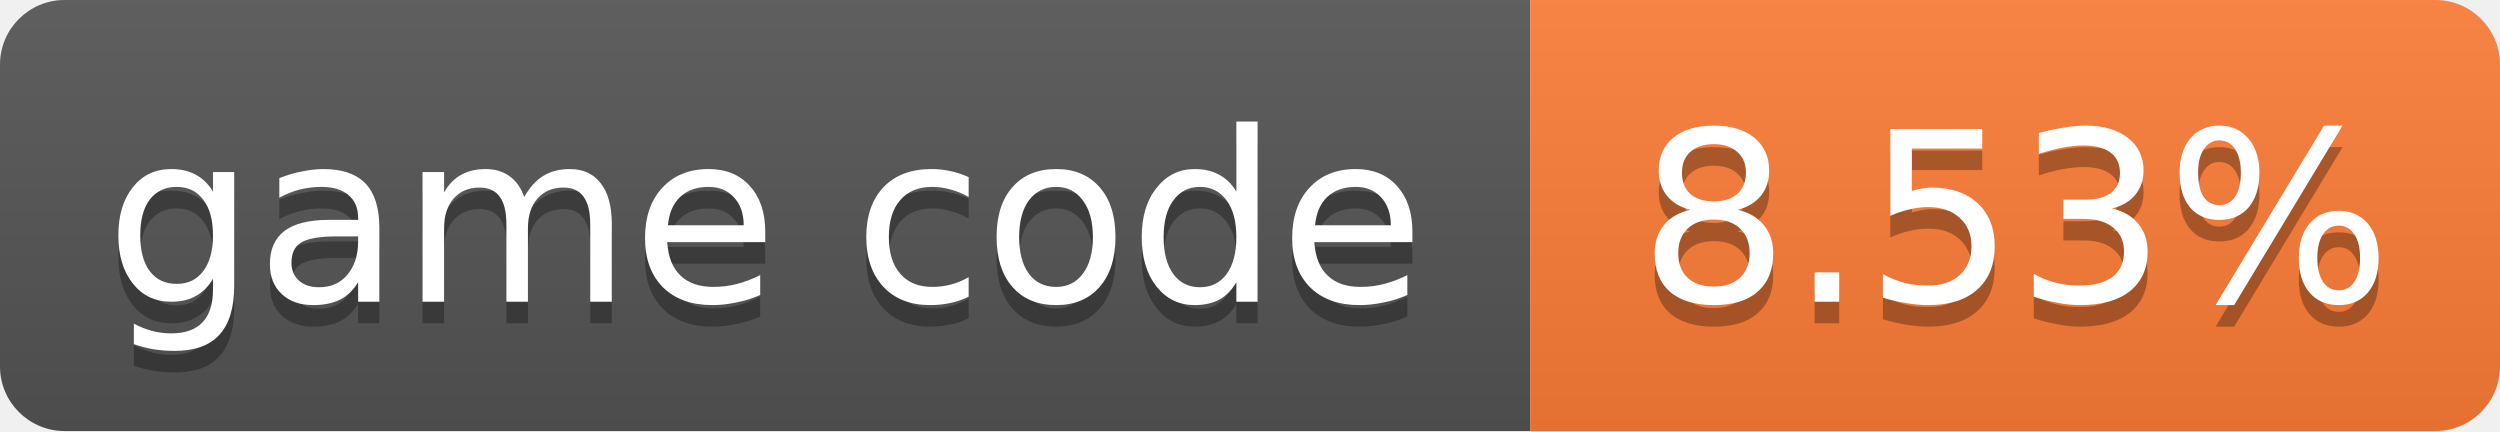
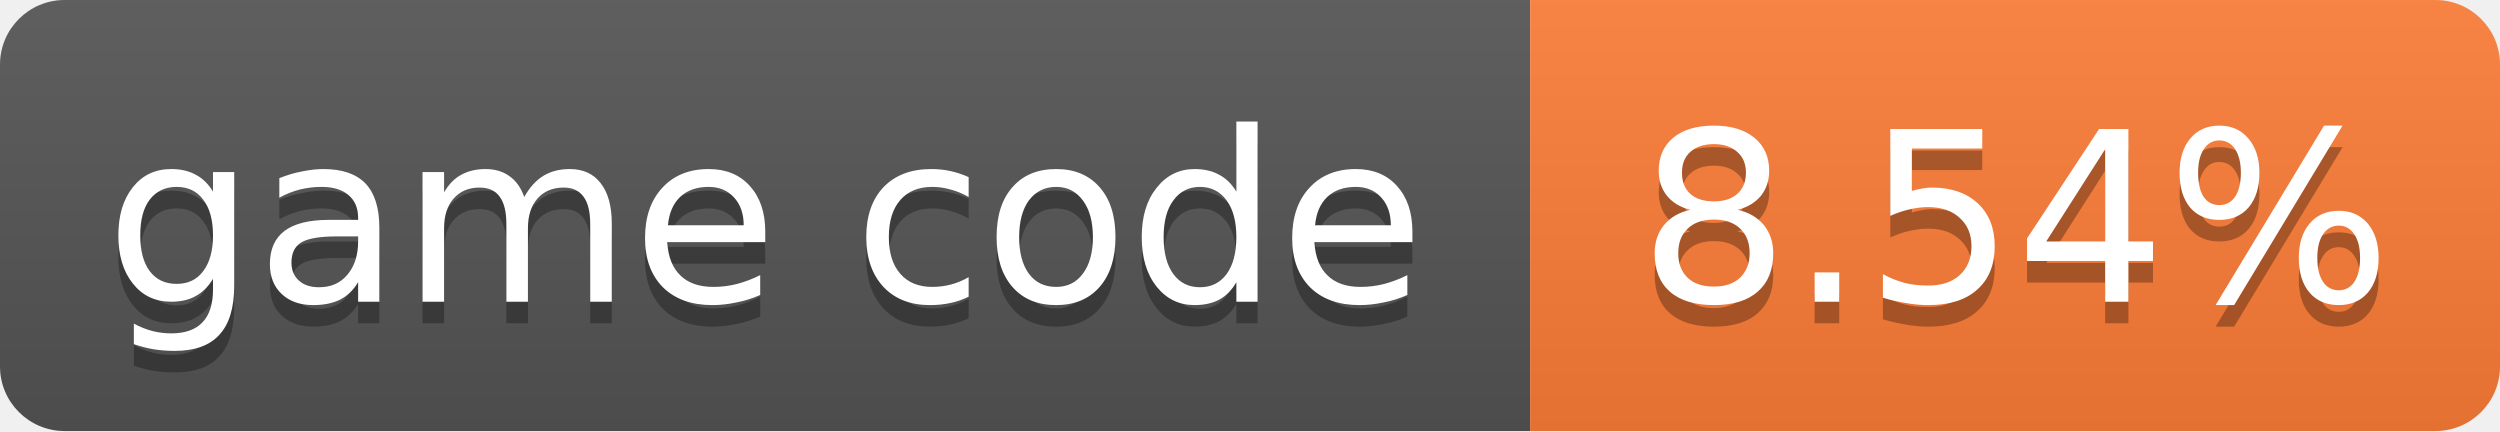
- <svg xmlns="http://www.w3.org/2000/svg" width="116" height="20" role="img" aria-label="game code: 8.53%">
+ <svg xmlns="http://www.w3.org/2000/svg" width="116" height="20" role="img" aria-label="game code: 8.54%">
  <linearGradient id="s" x2="0" y2="100%">
    <stop offset="0" stop-color="#bbb" stop-opacity=".1" />
    <stop offset="1" stop-opacity=".1" />
  </linearGradient>
  <clipPath id="r">
    <rect width="116" height="20" rx="3" fill="#fff" />
  </clipPath>
  <g clip-path="url(#r)">
    <rect width="71" height="20" fill="#555" />
    <rect x="71" width="45" height="20" fill="#fe7d37" />
    <rect width="116" height="20" fill="url(#s)" />
  </g>
  <g fill="#fff" text-anchor="middle" font-family="Verdana,Geneva,DejaVu Sans,sans-serif" font-size="11">
    <text x="35.5" y="15" fill="#010101" fill-opacity=".3">game code</text>
    <text x="35.5" y="14">game code</text>
-     <text x="93.5" y="15" fill="#010101" fill-opacity=".3">8.53%</text>
-     <text x="93.5" y="14">8.53%</text>
+     <text x="93.5" y="15" fill="#010101" fill-opacity=".3">8.54%</text>
+     <text x="93.5" y="14">8.54%</text>
  </g>
</svg>
